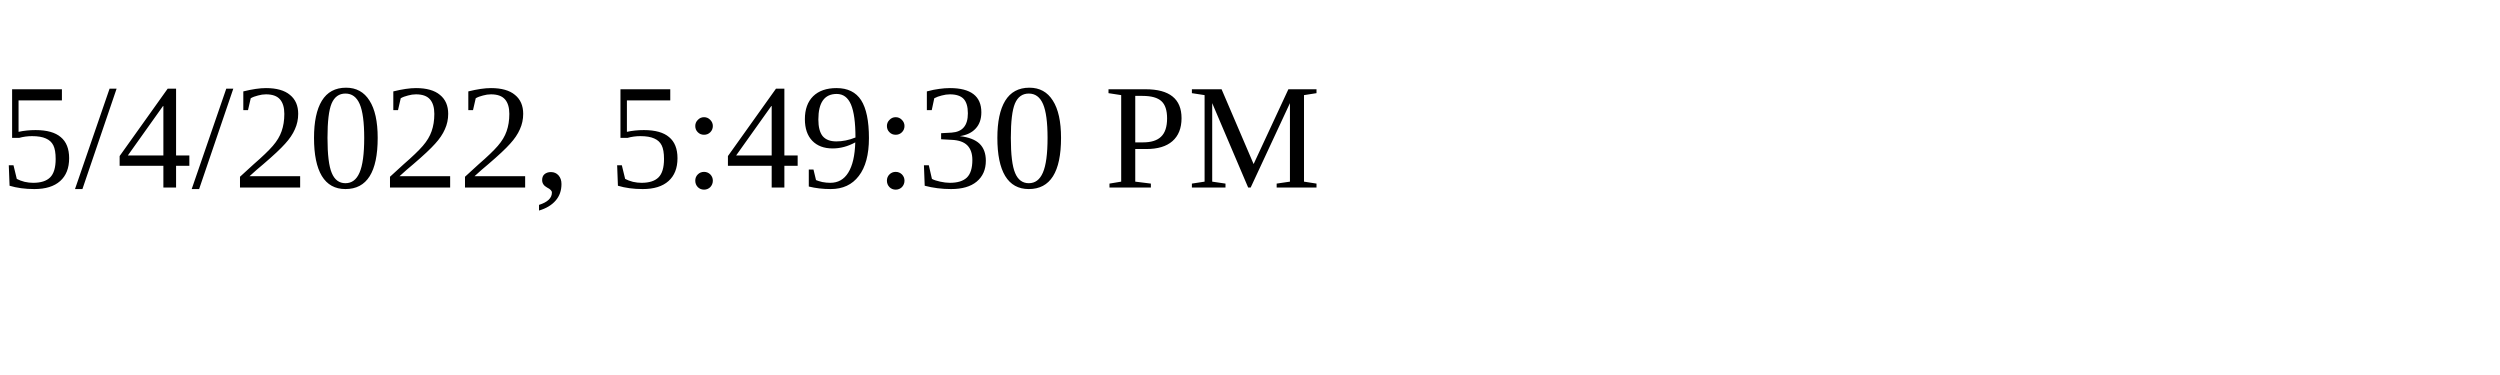
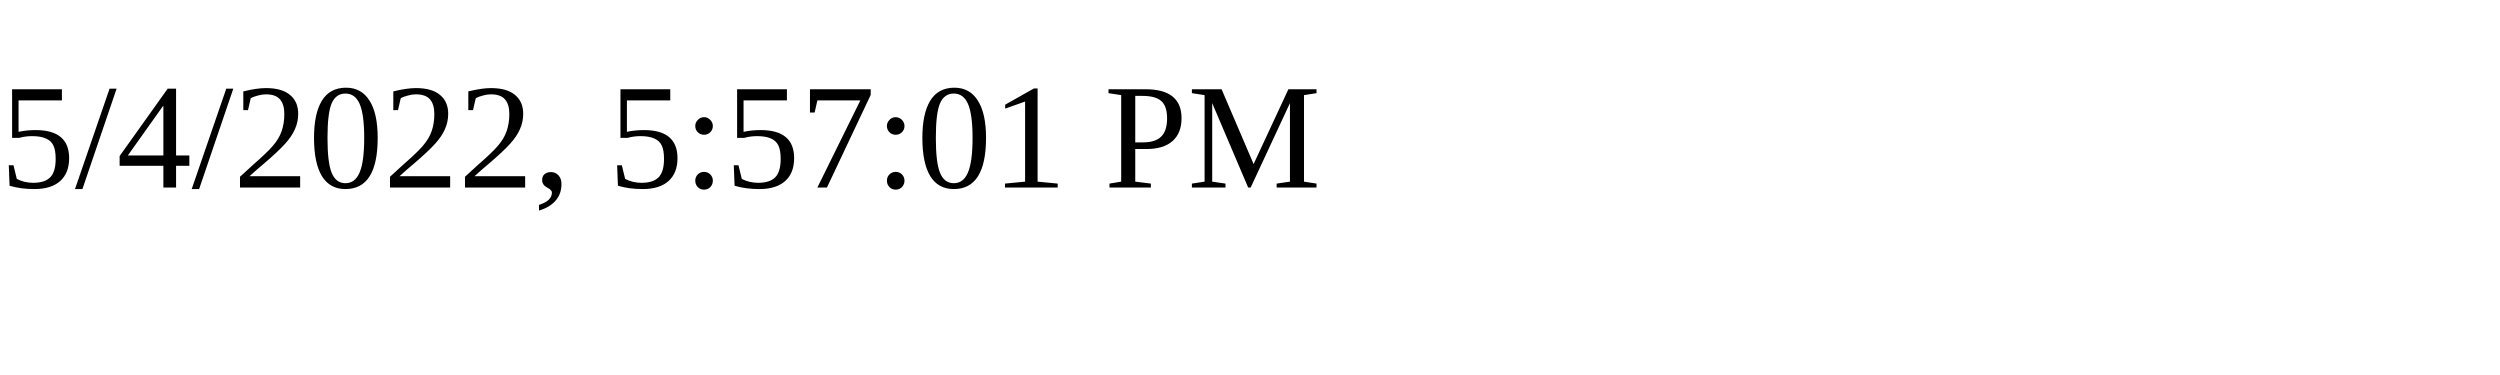
<svg xmlns="http://www.w3.org/2000/svg" height="30" width="200">
-   <text x="0" y="15">5/4/2022, 5:49:30 PM</text>
+   <text x="0" y="15">5/4/2022, 5:57:01 PM</text>
</svg>
